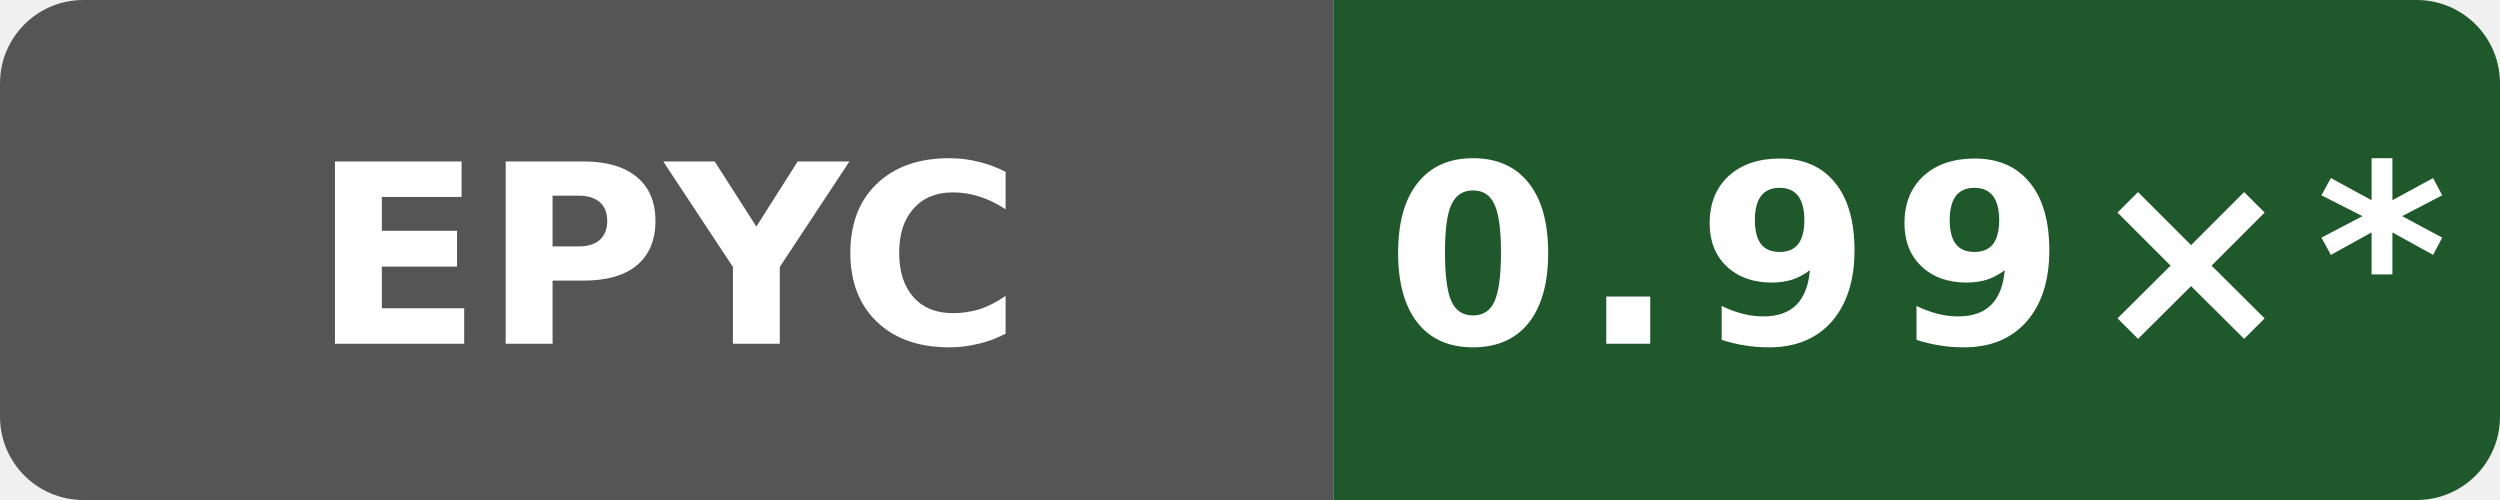
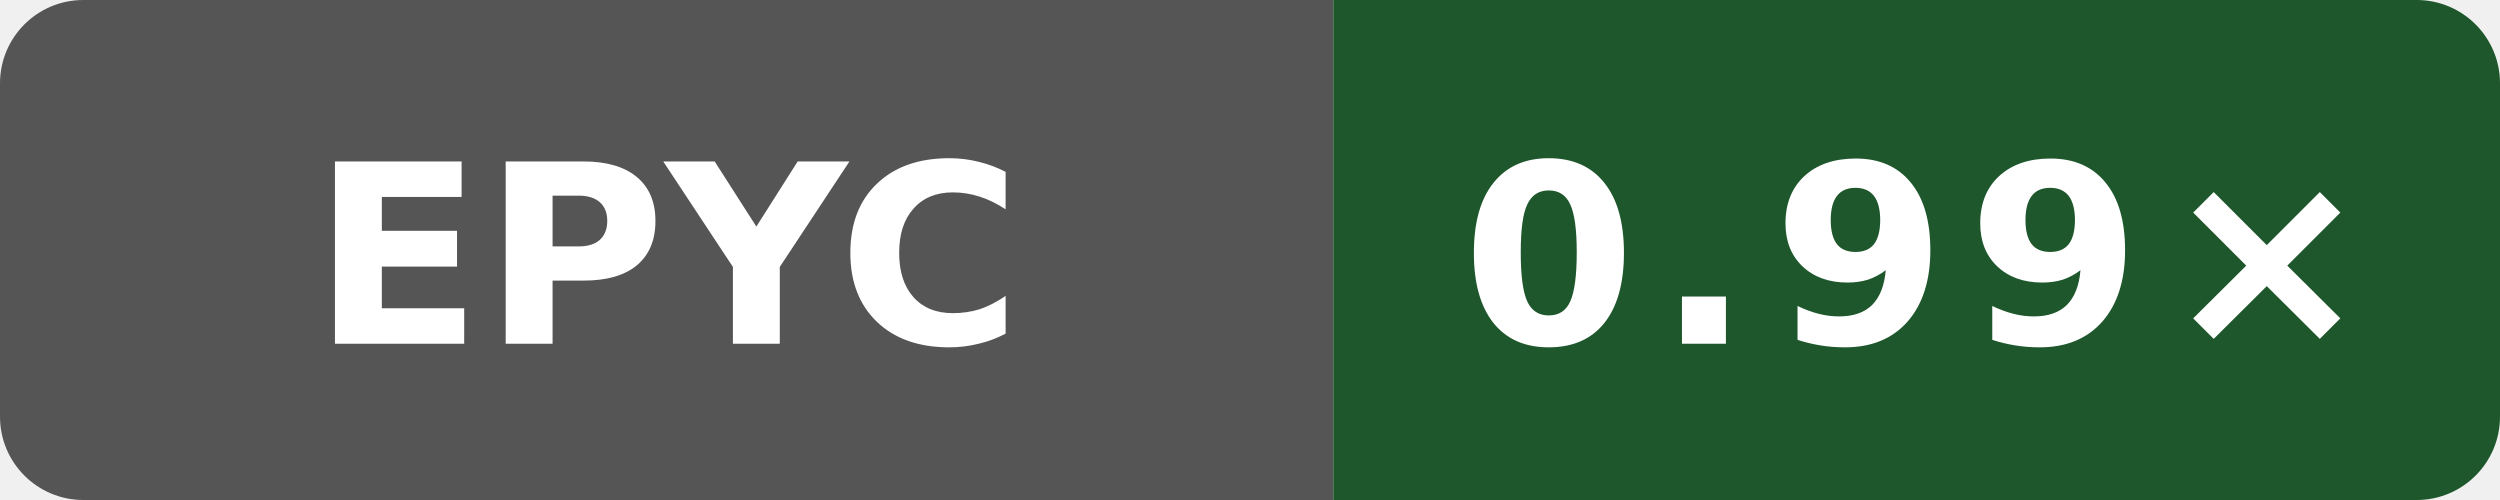
- <svg xmlns="http://www.w3.org/2000/svg" data-original-label="self-built speed vs gcc" data-original-message="0.99×" width="120" height="24" viewBox="0 0 120 24" role="img" aria-label="self-built speed vs gcc; AMD EPYC 9V74 80-Core Processor; measured dc54668b7b4a2cc926fb1fd6ebcf88a0cb513fb6; 10 commits behind main: 0.99×*">
+ <svg xmlns="http://www.w3.org/2000/svg" data-original-label="self-built speed vs gcc" data-original-message="0.99×" width="120" height="24" viewBox="0 0 120 24" role="img" aria-label="self-built speed vs gcc; AMD EPYC 9V45 96-Core Processor; measured 49adadaefcc6510c6c725be8d3c780b397e68bc5; 8 commits behind main: 0.99×">
  <defs>
    <clipPath id="badge">
      <rect width="120" height="24" rx="4" />
    </clipPath>
  </defs>
  <g clip-path="url(#badge)">
    <rect width="64" height="24" fill="#555" />
-     <rect x="64" width="56" height="24" fill="#1f582b" />
+     <rect x="64" width="56" height="24" fill="#1d572b" />
  </g>
  <text x="32" y="16.5" fill="#fff" text-anchor="middle" font-family="Verdana,Geneva,DejaVu Sans,sans-serif" font-size="12" font-weight="700" textLength="31" lengthAdjust="spacingAndGlyphs">EPYC</text>
-   <text x="92" y="16.5" fill="#fff" text-anchor="middle" font-family="Verdana,Geneva,DejaVu Sans,sans-serif" font-size="12" font-weight="700" letter-spacing="1" textLength="44" lengthAdjust="spacingAndGlyphs">0.99×*</text>
+   <text x="92" y="16.5" fill="#fff" text-anchor="middle" font-family="Verdana,Geneva,DejaVu Sans,sans-serif" font-size="12" font-weight="700" letter-spacing="1" textLength="39" lengthAdjust="spacingAndGlyphs">0.99×</text>
</svg>
